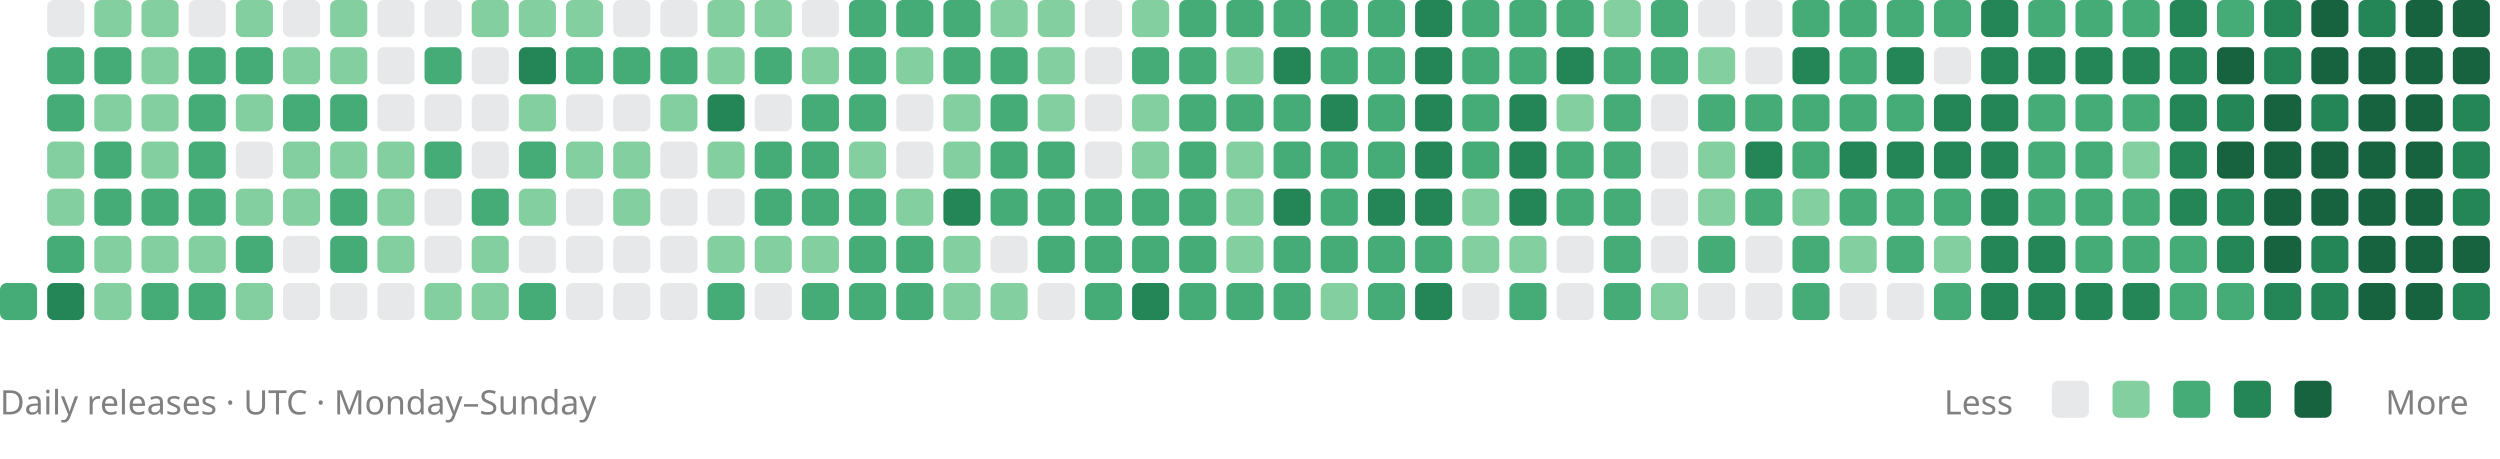
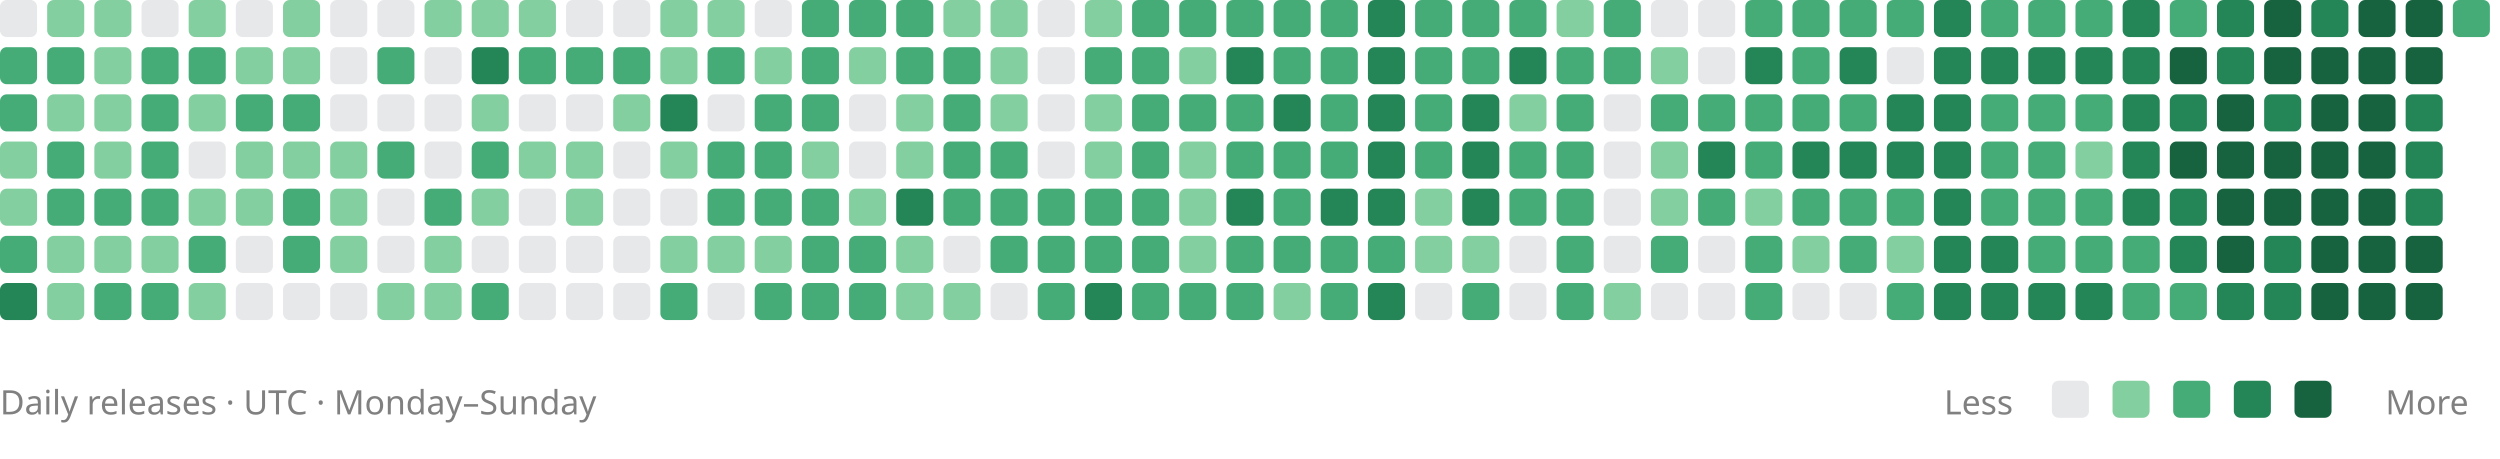
<svg xmlns="http://www.w3.org/2000/svg" viewBox="0 0 742 136" role="img" aria-labelledby="title description">
-   <rect x="0" y="84" width="11" height="11" rx="2" fill="#45ac78" />
-   <rect x="14" y="0" width="11" height="11" rx="2" fill="#88909633" />
+   <rect x="0" y="0" width="11" height="11" rx="2" fill="#88909633" />
+   <rect x="0" y="14" width="11" height="11" rx="2" fill="#45ac78" />
+   <rect x="0" y="28" width="11" height="11" rx="2" fill="#45ac78" />
+   <rect x="0" y="42" width="11" height="11" rx="2" fill="#83cfa0" />
+   <rect x="0" y="56" width="11" height="11" rx="2" fill="#83cfa0" />
+   <rect x="0" y="70" width="11" height="11" rx="2" fill="#45ac78" />
+   <rect x="0" y="84" width="11" height="11" rx="2" fill="#248557" />
+   <rect x="14" y="0" width="11" height="11" rx="2" fill="#83cfa0" />
  <rect x="14" y="14" width="11" height="11" rx="2" fill="#45ac78" />
-   <rect x="14" y="28" width="11" height="11" rx="2" fill="#45ac78" />
-   <rect x="14" y="42" width="11" height="11" rx="2" fill="#83cfa0" />
-   <rect x="14" y="56" width="11" height="11" rx="2" fill="#83cfa0" />
-   <rect x="14" y="70" width="11" height="11" rx="2" fill="#45ac78" />
-   <rect x="14" y="84" width="11" height="11" rx="2" fill="#248557" />
+   <rect x="14" y="28" width="11" height="11" rx="2" fill="#83cfa0" />
+   <rect x="14" y="42" width="11" height="11" rx="2" fill="#45ac78" />
+   <rect x="14" y="56" width="11" height="11" rx="2" fill="#45ac78" />
+   <rect x="14" y="70" width="11" height="11" rx="2" fill="#83cfa0" />
+   <rect x="14" y="84" width="11" height="11" rx="2" fill="#83cfa0" />
  <rect x="28" y="0" width="11" height="11" rx="2" fill="#83cfa0" />
-   <rect x="28" y="14" width="11" height="11" rx="2" fill="#45ac78" />
+   <rect x="28" y="14" width="11" height="11" rx="2" fill="#83cfa0" />
  <rect x="28" y="28" width="11" height="11" rx="2" fill="#83cfa0" />
-   <rect x="28" y="42" width="11" height="11" rx="2" fill="#45ac78" />
+   <rect x="28" y="42" width="11" height="11" rx="2" fill="#83cfa0" />
  <rect x="28" y="56" width="11" height="11" rx="2" fill="#45ac78" />
  <rect x="28" y="70" width="11" height="11" rx="2" fill="#83cfa0" />
-   <rect x="28" y="84" width="11" height="11" rx="2" fill="#83cfa0" />
-   <rect x="42" y="0" width="11" height="11" rx="2" fill="#83cfa0" />
-   <rect x="42" y="14" width="11" height="11" rx="2" fill="#83cfa0" />
-   <rect x="42" y="28" width="11" height="11" rx="2" fill="#83cfa0" />
-   <rect x="42" y="42" width="11" height="11" rx="2" fill="#83cfa0" />
+   <rect x="28" y="84" width="11" height="11" rx="2" fill="#45ac78" />
+   <rect x="42" y="0" width="11" height="11" rx="2" fill="#88909633" />
+   <rect x="42" y="14" width="11" height="11" rx="2" fill="#45ac78" />
+   <rect x="42" y="28" width="11" height="11" rx="2" fill="#45ac78" />
+   <rect x="42" y="42" width="11" height="11" rx="2" fill="#45ac78" />
  <rect x="42" y="56" width="11" height="11" rx="2" fill="#45ac78" />
  <rect x="42" y="70" width="11" height="11" rx="2" fill="#83cfa0" />
  <rect x="42" y="84" width="11" height="11" rx="2" fill="#45ac78" />
-   <rect x="56" y="0" width="11" height="11" rx="2" fill="#88909633" />
+   <rect x="56" y="0" width="11" height="11" rx="2" fill="#83cfa0" />
  <rect x="56" y="14" width="11" height="11" rx="2" fill="#45ac78" />
-   <rect x="56" y="28" width="11" height="11" rx="2" fill="#45ac78" />
-   <rect x="56" y="42" width="11" height="11" rx="2" fill="#45ac78" />
-   <rect x="56" y="56" width="11" height="11" rx="2" fill="#45ac78" />
-   <rect x="56" y="70" width="11" height="11" rx="2" fill="#83cfa0" />
-   <rect x="56" y="84" width="11" height="11" rx="2" fill="#45ac78" />
-   <rect x="70" y="0" width="11" height="11" rx="2" fill="#83cfa0" />
-   <rect x="70" y="14" width="11" height="11" rx="2" fill="#45ac78" />
-   <rect x="70" y="28" width="11" height="11" rx="2" fill="#83cfa0" />
-   <rect x="70" y="42" width="11" height="11" rx="2" fill="#88909633" />
+   <rect x="56" y="28" width="11" height="11" rx="2" fill="#83cfa0" />
+   <rect x="56" y="42" width="11" height="11" rx="2" fill="#88909633" />
+   <rect x="56" y="56" width="11" height="11" rx="2" fill="#83cfa0" />
+   <rect x="56" y="70" width="11" height="11" rx="2" fill="#45ac78" />
+   <rect x="56" y="84" width="11" height="11" rx="2" fill="#83cfa0" />
+   <rect x="70" y="0" width="11" height="11" rx="2" fill="#88909633" />
+   <rect x="70" y="14" width="11" height="11" rx="2" fill="#83cfa0" />
+   <rect x="70" y="28" width="11" height="11" rx="2" fill="#45ac78" />
+   <rect x="70" y="42" width="11" height="11" rx="2" fill="#83cfa0" />
  <rect x="70" y="56" width="11" height="11" rx="2" fill="#83cfa0" />
-   <rect x="70" y="70" width="11" height="11" rx="2" fill="#45ac78" />
-   <rect x="70" y="84" width="11" height="11" rx="2" fill="#83cfa0" />
-   <rect x="84" y="0" width="11" height="11" rx="2" fill="#88909633" />
+   <rect x="70" y="70" width="11" height="11" rx="2" fill="#88909633" />
+   <rect x="70" y="84" width="11" height="11" rx="2" fill="#88909633" />
+   <rect x="84" y="0" width="11" height="11" rx="2" fill="#83cfa0" />
  <rect x="84" y="14" width="11" height="11" rx="2" fill="#83cfa0" />
  <rect x="84" y="28" width="11" height="11" rx="2" fill="#45ac78" />
  <rect x="84" y="42" width="11" height="11" rx="2" fill="#83cfa0" />
-   <rect x="84" y="56" width="11" height="11" rx="2" fill="#83cfa0" />
-   <rect x="84" y="70" width="11" height="11" rx="2" fill="#88909633" />
+   <rect x="84" y="56" width="11" height="11" rx="2" fill="#45ac78" />
+   <rect x="84" y="70" width="11" height="11" rx="2" fill="#45ac78" />
  <rect x="84" y="84" width="11" height="11" rx="2" fill="#88909633" />
-   <rect x="98" y="0" width="11" height="11" rx="2" fill="#83cfa0" />
-   <rect x="98" y="14" width="11" height="11" rx="2" fill="#83cfa0" />
-   <rect x="98" y="28" width="11" height="11" rx="2" fill="#45ac78" />
+   <rect x="98" y="0" width="11" height="11" rx="2" fill="#88909633" />
+   <rect x="98" y="14" width="11" height="11" rx="2" fill="#88909633" />
+   <rect x="98" y="28" width="11" height="11" rx="2" fill="#88909633" />
  <rect x="98" y="42" width="11" height="11" rx="2" fill="#83cfa0" />
-   <rect x="98" y="56" width="11" height="11" rx="2" fill="#45ac78" />
-   <rect x="98" y="70" width="11" height="11" rx="2" fill="#45ac78" />
+   <rect x="98" y="56" width="11" height="11" rx="2" fill="#83cfa0" />
+   <rect x="98" y="70" width="11" height="11" rx="2" fill="#83cfa0" />
  <rect x="98" y="84" width="11" height="11" rx="2" fill="#88909633" />
  <rect x="112" y="0" width="11" height="11" rx="2" fill="#88909633" />
-   <rect x="112" y="14" width="11" height="11" rx="2" fill="#88909633" />
+   <rect x="112" y="14" width="11" height="11" rx="2" fill="#45ac78" />
  <rect x="112" y="28" width="11" height="11" rx="2" fill="#88909633" />
-   <rect x="112" y="42" width="11" height="11" rx="2" fill="#83cfa0" />
-   <rect x="112" y="56" width="11" height="11" rx="2" fill="#83cfa0" />
-   <rect x="112" y="70" width="11" height="11" rx="2" fill="#83cfa0" />
-   <rect x="112" y="84" width="11" height="11" rx="2" fill="#88909633" />
-   <rect x="126" y="0" width="11" height="11" rx="2" fill="#88909633" />
-   <rect x="126" y="14" width="11" height="11" rx="2" fill="#45ac78" />
+   <rect x="112" y="42" width="11" height="11" rx="2" fill="#45ac78" />
+   <rect x="112" y="56" width="11" height="11" rx="2" fill="#88909633" />
+   <rect x="112" y="70" width="11" height="11" rx="2" fill="#88909633" />
+   <rect x="112" y="84" width="11" height="11" rx="2" fill="#83cfa0" />
+   <rect x="126" y="0" width="11" height="11" rx="2" fill="#83cfa0" />
+   <rect x="126" y="14" width="11" height="11" rx="2" fill="#88909633" />
  <rect x="126" y="28" width="11" height="11" rx="2" fill="#88909633" />
-   <rect x="126" y="42" width="11" height="11" rx="2" fill="#45ac78" />
-   <rect x="126" y="56" width="11" height="11" rx="2" fill="#88909633" />
-   <rect x="126" y="70" width="11" height="11" rx="2" fill="#88909633" />
+   <rect x="126" y="42" width="11" height="11" rx="2" fill="#88909633" />
+   <rect x="126" y="56" width="11" height="11" rx="2" fill="#45ac78" />
+   <rect x="126" y="70" width="11" height="11" rx="2" fill="#83cfa0" />
  <rect x="126" y="84" width="11" height="11" rx="2" fill="#83cfa0" />
  <rect x="140" y="0" width="11" height="11" rx="2" fill="#83cfa0" />
-   <rect x="140" y="14" width="11" height="11" rx="2" fill="#88909633" />
-   <rect x="140" y="28" width="11" height="11" rx="2" fill="#88909633" />
-   <rect x="140" y="42" width="11" height="11" rx="2" fill="#88909633" />
-   <rect x="140" y="56" width="11" height="11" rx="2" fill="#45ac78" />
-   <rect x="140" y="70" width="11" height="11" rx="2" fill="#83cfa0" />
-   <rect x="140" y="84" width="11" height="11" rx="2" fill="#83cfa0" />
+   <rect x="140" y="14" width="11" height="11" rx="2" fill="#248557" />
+   <rect x="140" y="28" width="11" height="11" rx="2" fill="#83cfa0" />
+   <rect x="140" y="42" width="11" height="11" rx="2" fill="#45ac78" />
+   <rect x="140" y="56" width="11" height="11" rx="2" fill="#83cfa0" />
+   <rect x="140" y="70" width="11" height="11" rx="2" fill="#88909633" />
+   <rect x="140" y="84" width="11" height="11" rx="2" fill="#45ac78" />
  <rect x="154" y="0" width="11" height="11" rx="2" fill="#83cfa0" />
-   <rect x="154" y="14" width="11" height="11" rx="2" fill="#248557" />
-   <rect x="154" y="28" width="11" height="11" rx="2" fill="#83cfa0" />
-   <rect x="154" y="42" width="11" height="11" rx="2" fill="#45ac78" />
-   <rect x="154" y="56" width="11" height="11" rx="2" fill="#83cfa0" />
+   <rect x="154" y="14" width="11" height="11" rx="2" fill="#45ac78" />
+   <rect x="154" y="28" width="11" height="11" rx="2" fill="#88909633" />
+   <rect x="154" y="42" width="11" height="11" rx="2" fill="#83cfa0" />
+   <rect x="154" y="56" width="11" height="11" rx="2" fill="#88909633" />
  <rect x="154" y="70" width="11" height="11" rx="2" fill="#88909633" />
-   <rect x="154" y="84" width="11" height="11" rx="2" fill="#45ac78" />
-   <rect x="168" y="0" width="11" height="11" rx="2" fill="#83cfa0" />
+   <rect x="154" y="84" width="11" height="11" rx="2" fill="#88909633" />
+   <rect x="168" y="0" width="11" height="11" rx="2" fill="#88909633" />
  <rect x="168" y="14" width="11" height="11" rx="2" fill="#45ac78" />
  <rect x="168" y="28" width="11" height="11" rx="2" fill="#88909633" />
  <rect x="168" y="42" width="11" height="11" rx="2" fill="#83cfa0" />
-   <rect x="168" y="56" width="11" height="11" rx="2" fill="#88909633" />
+   <rect x="168" y="56" width="11" height="11" rx="2" fill="#83cfa0" />
  <rect x="168" y="70" width="11" height="11" rx="2" fill="#88909633" />
  <rect x="168" y="84" width="11" height="11" rx="2" fill="#88909633" />
  <rect x="182" y="0" width="11" height="11" rx="2" fill="#88909633" />
  <rect x="182" y="14" width="11" height="11" rx="2" fill="#45ac78" />
-   <rect x="182" y="28" width="11" height="11" rx="2" fill="#88909633" />
-   <rect x="182" y="42" width="11" height="11" rx="2" fill="#83cfa0" />
-   <rect x="182" y="56" width="11" height="11" rx="2" fill="#83cfa0" />
+   <rect x="182" y="28" width="11" height="11" rx="2" fill="#83cfa0" />
+   <rect x="182" y="42" width="11" height="11" rx="2" fill="#88909633" />
+   <rect x="182" y="56" width="11" height="11" rx="2" fill="#88909633" />
  <rect x="182" y="70" width="11" height="11" rx="2" fill="#88909633" />
  <rect x="182" y="84" width="11" height="11" rx="2" fill="#88909633" />
-   <rect x="196" y="0" width="11" height="11" rx="2" fill="#88909633" />
-   <rect x="196" y="14" width="11" height="11" rx="2" fill="#45ac78" />
-   <rect x="196" y="28" width="11" height="11" rx="2" fill="#83cfa0" />
-   <rect x="196" y="42" width="11" height="11" rx="2" fill="#88909633" />
+   <rect x="196" y="0" width="11" height="11" rx="2" fill="#83cfa0" />
+   <rect x="196" y="14" width="11" height="11" rx="2" fill="#83cfa0" />
+   <rect x="196" y="28" width="11" height="11" rx="2" fill="#248557" />
+   <rect x="196" y="42" width="11" height="11" rx="2" fill="#83cfa0" />
  <rect x="196" y="56" width="11" height="11" rx="2" fill="#88909633" />
-   <rect x="196" y="70" width="11" height="11" rx="2" fill="#88909633" />
-   <rect x="196" y="84" width="11" height="11" rx="2" fill="#88909633" />
+   <rect x="196" y="70" width="11" height="11" rx="2" fill="#83cfa0" />
+   <rect x="196" y="84" width="11" height="11" rx="2" fill="#45ac78" />
  <rect x="210" y="0" width="11" height="11" rx="2" fill="#83cfa0" />
-   <rect x="210" y="14" width="11" height="11" rx="2" fill="#83cfa0" />
-   <rect x="210" y="28" width="11" height="11" rx="2" fill="#248557" />
-   <rect x="210" y="42" width="11" height="11" rx="2" fill="#83cfa0" />
-   <rect x="210" y="56" width="11" height="11" rx="2" fill="#88909633" />
+   <rect x="210" y="14" width="11" height="11" rx="2" fill="#45ac78" />
+   <rect x="210" y="28" width="11" height="11" rx="2" fill="#88909633" />
+   <rect x="210" y="42" width="11" height="11" rx="2" fill="#45ac78" />
+   <rect x="210" y="56" width="11" height="11" rx="2" fill="#45ac78" />
  <rect x="210" y="70" width="11" height="11" rx="2" fill="#83cfa0" />
-   <rect x="210" y="84" width="11" height="11" rx="2" fill="#45ac78" />
-   <rect x="224" y="0" width="11" height="11" rx="2" fill="#83cfa0" />
-   <rect x="224" y="14" width="11" height="11" rx="2" fill="#45ac78" />
-   <rect x="224" y="28" width="11" height="11" rx="2" fill="#88909633" />
+   <rect x="210" y="84" width="11" height="11" rx="2" fill="#88909633" />
+   <rect x="224" y="0" width="11" height="11" rx="2" fill="#88909633" />
+   <rect x="224" y="14" width="11" height="11" rx="2" fill="#83cfa0" />
+   <rect x="224" y="28" width="11" height="11" rx="2" fill="#45ac78" />
  <rect x="224" y="42" width="11" height="11" rx="2" fill="#45ac78" />
  <rect x="224" y="56" width="11" height="11" rx="2" fill="#45ac78" />
  <rect x="224" y="70" width="11" height="11" rx="2" fill="#83cfa0" />
-   <rect x="224" y="84" width="11" height="11" rx="2" fill="#88909633" />
-   <rect x="238" y="0" width="11" height="11" rx="2" fill="#88909633" />
-   <rect x="238" y="14" width="11" height="11" rx="2" fill="#83cfa0" />
+   <rect x="224" y="84" width="11" height="11" rx="2" fill="#45ac78" />
+   <rect x="238" y="0" width="11" height="11" rx="2" fill="#45ac78" />
+   <rect x="238" y="14" width="11" height="11" rx="2" fill="#45ac78" />
  <rect x="238" y="28" width="11" height="11" rx="2" fill="#45ac78" />
-   <rect x="238" y="42" width="11" height="11" rx="2" fill="#45ac78" />
+   <rect x="238" y="42" width="11" height="11" rx="2" fill="#83cfa0" />
  <rect x="238" y="56" width="11" height="11" rx="2" fill="#45ac78" />
-   <rect x="238" y="70" width="11" height="11" rx="2" fill="#83cfa0" />
+   <rect x="238" y="70" width="11" height="11" rx="2" fill="#45ac78" />
  <rect x="238" y="84" width="11" height="11" rx="2" fill="#45ac78" />
  <rect x="252" y="0" width="11" height="11" rx="2" fill="#45ac78" />
-   <rect x="252" y="14" width="11" height="11" rx="2" fill="#45ac78" />
-   <rect x="252" y="28" width="11" height="11" rx="2" fill="#45ac78" />
-   <rect x="252" y="42" width="11" height="11" rx="2" fill="#83cfa0" />
-   <rect x="252" y="56" width="11" height="11" rx="2" fill="#45ac78" />
+   <rect x="252" y="14" width="11" height="11" rx="2" fill="#83cfa0" />
+   <rect x="252" y="28" width="11" height="11" rx="2" fill="#88909633" />
+   <rect x="252" y="42" width="11" height="11" rx="2" fill="#88909633" />
+   <rect x="252" y="56" width="11" height="11" rx="2" fill="#83cfa0" />
  <rect x="252" y="70" width="11" height="11" rx="2" fill="#45ac78" />
  <rect x="252" y="84" width="11" height="11" rx="2" fill="#45ac78" />
  <rect x="266" y="0" width="11" height="11" rx="2" fill="#45ac78" />
-   <rect x="266" y="14" width="11" height="11" rx="2" fill="#83cfa0" />
-   <rect x="266" y="28" width="11" height="11" rx="2" fill="#88909633" />
-   <rect x="266" y="42" width="11" height="11" rx="2" fill="#88909633" />
-   <rect x="266" y="56" width="11" height="11" rx="2" fill="#83cfa0" />
-   <rect x="266" y="70" width="11" height="11" rx="2" fill="#45ac78" />
-   <rect x="266" y="84" width="11" height="11" rx="2" fill="#45ac78" />
-   <rect x="280" y="0" width="11" height="11" rx="2" fill="#45ac78" />
+   <rect x="266" y="14" width="11" height="11" rx="2" fill="#45ac78" />
+   <rect x="266" y="28" width="11" height="11" rx="2" fill="#83cfa0" />
+   <rect x="266" y="42" width="11" height="11" rx="2" fill="#83cfa0" />
+   <rect x="266" y="56" width="11" height="11" rx="2" fill="#248557" />
+   <rect x="266" y="70" width="11" height="11" rx="2" fill="#83cfa0" />
+   <rect x="266" y="84" width="11" height="11" rx="2" fill="#83cfa0" />
+   <rect x="280" y="0" width="11" height="11" rx="2" fill="#83cfa0" />
  <rect x="280" y="14" width="11" height="11" rx="2" fill="#45ac78" />
-   <rect x="280" y="28" width="11" height="11" rx="2" fill="#83cfa0" />
-   <rect x="280" y="42" width="11" height="11" rx="2" fill="#83cfa0" />
-   <rect x="280" y="56" width="11" height="11" rx="2" fill="#248557" />
-   <rect x="280" y="70" width="11" height="11" rx="2" fill="#83cfa0" />
+   <rect x="280" y="28" width="11" height="11" rx="2" fill="#45ac78" />
+   <rect x="280" y="42" width="11" height="11" rx="2" fill="#45ac78" />
+   <rect x="280" y="56" width="11" height="11" rx="2" fill="#45ac78" />
+   <rect x="280" y="70" width="11" height="11" rx="2" fill="#88909633" />
  <rect x="280" y="84" width="11" height="11" rx="2" fill="#83cfa0" />
  <rect x="294" y="0" width="11" height="11" rx="2" fill="#83cfa0" />
-   <rect x="294" y="14" width="11" height="11" rx="2" fill="#45ac78" />
-   <rect x="294" y="28" width="11" height="11" rx="2" fill="#45ac78" />
+   <rect x="294" y="14" width="11" height="11" rx="2" fill="#83cfa0" />
+   <rect x="294" y="28" width="11" height="11" rx="2" fill="#83cfa0" />
  <rect x="294" y="42" width="11" height="11" rx="2" fill="#45ac78" />
  <rect x="294" y="56" width="11" height="11" rx="2" fill="#45ac78" />
-   <rect x="294" y="70" width="11" height="11" rx="2" fill="#88909633" />
-   <rect x="294" y="84" width="11" height="11" rx="2" fill="#83cfa0" />
-   <rect x="308" y="0" width="11" height="11" rx="2" fill="#83cfa0" />
-   <rect x="308" y="14" width="11" height="11" rx="2" fill="#83cfa0" />
-   <rect x="308" y="28" width="11" height="11" rx="2" fill="#83cfa0" />
-   <rect x="308" y="42" width="11" height="11" rx="2" fill="#45ac78" />
+   <rect x="294" y="70" width="11" height="11" rx="2" fill="#45ac78" />
+   <rect x="294" y="84" width="11" height="11" rx="2" fill="#88909633" />
+   <rect x="308" y="0" width="11" height="11" rx="2" fill="#88909633" />
+   <rect x="308" y="14" width="11" height="11" rx="2" fill="#88909633" />
+   <rect x="308" y="28" width="11" height="11" rx="2" fill="#88909633" />
+   <rect x="308" y="42" width="11" height="11" rx="2" fill="#88909633" />
  <rect x="308" y="56" width="11" height="11" rx="2" fill="#45ac78" />
  <rect x="308" y="70" width="11" height="11" rx="2" fill="#45ac78" />
-   <rect x="308" y="84" width="11" height="11" rx="2" fill="#88909633" />
-   <rect x="322" y="0" width="11" height="11" rx="2" fill="#88909633" />
-   <rect x="322" y="14" width="11" height="11" rx="2" fill="#88909633" />
-   <rect x="322" y="28" width="11" height="11" rx="2" fill="#88909633" />
-   <rect x="322" y="42" width="11" height="11" rx="2" fill="#88909633" />
+   <rect x="308" y="84" width="11" height="11" rx="2" fill="#45ac78" />
+   <rect x="322" y="0" width="11" height="11" rx="2" fill="#83cfa0" />
+   <rect x="322" y="14" width="11" height="11" rx="2" fill="#45ac78" />
+   <rect x="322" y="28" width="11" height="11" rx="2" fill="#83cfa0" />
+   <rect x="322" y="42" width="11" height="11" rx="2" fill="#83cfa0" />
  <rect x="322" y="56" width="11" height="11" rx="2" fill="#45ac78" />
  <rect x="322" y="70" width="11" height="11" rx="2" fill="#45ac78" />
-   <rect x="322" y="84" width="11" height="11" rx="2" fill="#45ac78" />
-   <rect x="336" y="0" width="11" height="11" rx="2" fill="#83cfa0" />
+   <rect x="322" y="84" width="11" height="11" rx="2" fill="#248557" />
+   <rect x="336" y="0" width="11" height="11" rx="2" fill="#45ac78" />
  <rect x="336" y="14" width="11" height="11" rx="2" fill="#45ac78" />
-   <rect x="336" y="28" width="11" height="11" rx="2" fill="#83cfa0" />
-   <rect x="336" y="42" width="11" height="11" rx="2" fill="#83cfa0" />
+   <rect x="336" y="28" width="11" height="11" rx="2" fill="#45ac78" />
+   <rect x="336" y="42" width="11" height="11" rx="2" fill="#45ac78" />
  <rect x="336" y="56" width="11" height="11" rx="2" fill="#45ac78" />
  <rect x="336" y="70" width="11" height="11" rx="2" fill="#45ac78" />
-   <rect x="336" y="84" width="11" height="11" rx="2" fill="#248557" />
+   <rect x="336" y="84" width="11" height="11" rx="2" fill="#45ac78" />
  <rect x="350" y="0" width="11" height="11" rx="2" fill="#45ac78" />
-   <rect x="350" y="14" width="11" height="11" rx="2" fill="#45ac78" />
+   <rect x="350" y="14" width="11" height="11" rx="2" fill="#83cfa0" />
  <rect x="350" y="28" width="11" height="11" rx="2" fill="#45ac78" />
-   <rect x="350" y="42" width="11" height="11" rx="2" fill="#45ac78" />
-   <rect x="350" y="56" width="11" height="11" rx="2" fill="#45ac78" />
-   <rect x="350" y="70" width="11" height="11" rx="2" fill="#45ac78" />
+   <rect x="350" y="42" width="11" height="11" rx="2" fill="#83cfa0" />
+   <rect x="350" y="56" width="11" height="11" rx="2" fill="#83cfa0" />
+   <rect x="350" y="70" width="11" height="11" rx="2" fill="#83cfa0" />
  <rect x="350" y="84" width="11" height="11" rx="2" fill="#45ac78" />
  <rect x="364" y="0" width="11" height="11" rx="2" fill="#45ac78" />
-   <rect x="364" y="14" width="11" height="11" rx="2" fill="#83cfa0" />
+   <rect x="364" y="14" width="11" height="11" rx="2" fill="#248557" />
  <rect x="364" y="28" width="11" height="11" rx="2" fill="#45ac78" />
-   <rect x="364" y="42" width="11" height="11" rx="2" fill="#83cfa0" />
-   <rect x="364" y="56" width="11" height="11" rx="2" fill="#83cfa0" />
-   <rect x="364" y="70" width="11" height="11" rx="2" fill="#83cfa0" />
+   <rect x="364" y="42" width="11" height="11" rx="2" fill="#45ac78" />
+   <rect x="364" y="56" width="11" height="11" rx="2" fill="#248557" />
+   <rect x="364" y="70" width="11" height="11" rx="2" fill="#45ac78" />
  <rect x="364" y="84" width="11" height="11" rx="2" fill="#45ac78" />
  <rect x="378" y="0" width="11" height="11" rx="2" fill="#45ac78" />
-   <rect x="378" y="14" width="11" height="11" rx="2" fill="#248557" />
-   <rect x="378" y="28" width="11" height="11" rx="2" fill="#45ac78" />
+   <rect x="378" y="14" width="11" height="11" rx="2" fill="#45ac78" />
+   <rect x="378" y="28" width="11" height="11" rx="2" fill="#248557" />
  <rect x="378" y="42" width="11" height="11" rx="2" fill="#45ac78" />
-   <rect x="378" y="56" width="11" height="11" rx="2" fill="#248557" />
+   <rect x="378" y="56" width="11" height="11" rx="2" fill="#45ac78" />
  <rect x="378" y="70" width="11" height="11" rx="2" fill="#45ac78" />
-   <rect x="378" y="84" width="11" height="11" rx="2" fill="#45ac78" />
+   <rect x="378" y="84" width="11" height="11" rx="2" fill="#83cfa0" />
  <rect x="392" y="0" width="11" height="11" rx="2" fill="#45ac78" />
  <rect x="392" y="14" width="11" height="11" rx="2" fill="#45ac78" />
-   <rect x="392" y="28" width="11" height="11" rx="2" fill="#248557" />
+   <rect x="392" y="28" width="11" height="11" rx="2" fill="#45ac78" />
  <rect x="392" y="42" width="11" height="11" rx="2" fill="#45ac78" />
-   <rect x="392" y="56" width="11" height="11" rx="2" fill="#45ac78" />
+   <rect x="392" y="56" width="11" height="11" rx="2" fill="#248557" />
  <rect x="392" y="70" width="11" height="11" rx="2" fill="#45ac78" />
-   <rect x="392" y="84" width="11" height="11" rx="2" fill="#83cfa0" />
-   <rect x="406" y="0" width="11" height="11" rx="2" fill="#45ac78" />
-   <rect x="406" y="14" width="11" height="11" rx="2" fill="#45ac78" />
-   <rect x="406" y="28" width="11" height="11" rx="2" fill="#45ac78" />
-   <rect x="406" y="42" width="11" height="11" rx="2" fill="#45ac78" />
+   <rect x="392" y="84" width="11" height="11" rx="2" fill="#45ac78" />
+   <rect x="406" y="0" width="11" height="11" rx="2" fill="#248557" />
+   <rect x="406" y="14" width="11" height="11" rx="2" fill="#248557" />
+   <rect x="406" y="28" width="11" height="11" rx="2" fill="#248557" />
+   <rect x="406" y="42" width="11" height="11" rx="2" fill="#248557" />
  <rect x="406" y="56" width="11" height="11" rx="2" fill="#248557" />
  <rect x="406" y="70" width="11" height="11" rx="2" fill="#45ac78" />
-   <rect x="406" y="84" width="11" height="11" rx="2" fill="#45ac78" />
-   <rect x="420" y="0" width="11" height="11" rx="2" fill="#248557" />
-   <rect x="420" y="14" width="11" height="11" rx="2" fill="#248557" />
-   <rect x="420" y="28" width="11" height="11" rx="2" fill="#248557" />
-   <rect x="420" y="42" width="11" height="11" rx="2" fill="#248557" />
-   <rect x="420" y="56" width="11" height="11" rx="2" fill="#248557" />
-   <rect x="420" y="70" width="11" height="11" rx="2" fill="#45ac78" />
-   <rect x="420" y="84" width="11" height="11" rx="2" fill="#248557" />
+   <rect x="406" y="84" width="11" height="11" rx="2" fill="#248557" />
+   <rect x="420" y="0" width="11" height="11" rx="2" fill="#45ac78" />
+   <rect x="420" y="14" width="11" height="11" rx="2" fill="#45ac78" />
+   <rect x="420" y="28" width="11" height="11" rx="2" fill="#45ac78" />
+   <rect x="420" y="42" width="11" height="11" rx="2" fill="#45ac78" />
+   <rect x="420" y="56" width="11" height="11" rx="2" fill="#83cfa0" />
+   <rect x="420" y="70" width="11" height="11" rx="2" fill="#83cfa0" />
+   <rect x="420" y="84" width="11" height="11" rx="2" fill="#88909633" />
  <rect x="434" y="0" width="11" height="11" rx="2" fill="#45ac78" />
  <rect x="434" y="14" width="11" height="11" rx="2" fill="#45ac78" />
-   <rect x="434" y="28" width="11" height="11" rx="2" fill="#45ac78" />
-   <rect x="434" y="42" width="11" height="11" rx="2" fill="#45ac78" />
-   <rect x="434" y="56" width="11" height="11" rx="2" fill="#83cfa0" />
+   <rect x="434" y="28" width="11" height="11" rx="2" fill="#248557" />
+   <rect x="434" y="42" width="11" height="11" rx="2" fill="#248557" />
+   <rect x="434" y="56" width="11" height="11" rx="2" fill="#248557" />
  <rect x="434" y="70" width="11" height="11" rx="2" fill="#83cfa0" />
-   <rect x="434" y="84" width="11" height="11" rx="2" fill="#88909633" />
+   <rect x="434" y="84" width="11" height="11" rx="2" fill="#45ac78" />
  <rect x="448" y="0" width="11" height="11" rx="2" fill="#45ac78" />
-   <rect x="448" y="14" width="11" height="11" rx="2" fill="#45ac78" />
-   <rect x="448" y="28" width="11" height="11" rx="2" fill="#248557" />
-   <rect x="448" y="42" width="11" height="11" rx="2" fill="#248557" />
-   <rect x="448" y="56" width="11" height="11" rx="2" fill="#248557" />
-   <rect x="448" y="70" width="11" height="11" rx="2" fill="#83cfa0" />
-   <rect x="448" y="84" width="11" height="11" rx="2" fill="#45ac78" />
-   <rect x="462" y="0" width="11" height="11" rx="2" fill="#45ac78" />
-   <rect x="462" y="14" width="11" height="11" rx="2" fill="#248557" />
-   <rect x="462" y="28" width="11" height="11" rx="2" fill="#83cfa0" />
+   <rect x="448" y="14" width="11" height="11" rx="2" fill="#248557" />
+   <rect x="448" y="28" width="11" height="11" rx="2" fill="#83cfa0" />
+   <rect x="448" y="42" width="11" height="11" rx="2" fill="#45ac78" />
+   <rect x="448" y="56" width="11" height="11" rx="2" fill="#45ac78" />
+   <rect x="448" y="70" width="11" height="11" rx="2" fill="#88909633" />
+   <rect x="448" y="84" width="11" height="11" rx="2" fill="#88909633" />
+   <rect x="462" y="0" width="11" height="11" rx="2" fill="#83cfa0" />
+   <rect x="462" y="14" width="11" height="11" rx="2" fill="#45ac78" />
+   <rect x="462" y="28" width="11" height="11" rx="2" fill="#45ac78" />
  <rect x="462" y="42" width="11" height="11" rx="2" fill="#45ac78" />
  <rect x="462" y="56" width="11" height="11" rx="2" fill="#45ac78" />
-   <rect x="462" y="70" width="11" height="11" rx="2" fill="#88909633" />
-   <rect x="462" y="84" width="11" height="11" rx="2" fill="#88909633" />
-   <rect x="476" y="0" width="11" height="11" rx="2" fill="#83cfa0" />
+   <rect x="462" y="70" width="11" height="11" rx="2" fill="#45ac78" />
+   <rect x="462" y="84" width="11" height="11" rx="2" fill="#45ac78" />
+   <rect x="476" y="0" width="11" height="11" rx="2" fill="#45ac78" />
  <rect x="476" y="14" width="11" height="11" rx="2" fill="#45ac78" />
-   <rect x="476" y="28" width="11" height="11" rx="2" fill="#45ac78" />
-   <rect x="476" y="42" width="11" height="11" rx="2" fill="#45ac78" />
-   <rect x="476" y="56" width="11" height="11" rx="2" fill="#45ac78" />
-   <rect x="476" y="70" width="11" height="11" rx="2" fill="#45ac78" />
-   <rect x="476" y="84" width="11" height="11" rx="2" fill="#45ac78" />
-   <rect x="490" y="0" width="11" height="11" rx="2" fill="#45ac78" />
-   <rect x="490" y="14" width="11" height="11" rx="2" fill="#45ac78" />
-   <rect x="490" y="28" width="11" height="11" rx="2" fill="#88909633" />
-   <rect x="490" y="42" width="11" height="11" rx="2" fill="#88909633" />
-   <rect x="490" y="56" width="11" height="11" rx="2" fill="#88909633" />
-   <rect x="490" y="70" width="11" height="11" rx="2" fill="#88909633" />
-   <rect x="490" y="84" width="11" height="11" rx="2" fill="#83cfa0" />
+   <rect x="476" y="28" width="11" height="11" rx="2" fill="#88909633" />
+   <rect x="476" y="42" width="11" height="11" rx="2" fill="#88909633" />
+   <rect x="476" y="56" width="11" height="11" rx="2" fill="#88909633" />
+   <rect x="476" y="70" width="11" height="11" rx="2" fill="#88909633" />
+   <rect x="476" y="84" width="11" height="11" rx="2" fill="#83cfa0" />
+   <rect x="490" y="0" width="11" height="11" rx="2" fill="#88909633" />
+   <rect x="490" y="14" width="11" height="11" rx="2" fill="#83cfa0" />
+   <rect x="490" y="28" width="11" height="11" rx="2" fill="#45ac78" />
+   <rect x="490" y="42" width="11" height="11" rx="2" fill="#83cfa0" />
+   <rect x="490" y="56" width="11" height="11" rx="2" fill="#83cfa0" />
+   <rect x="490" y="70" width="11" height="11" rx="2" fill="#45ac78" />
+   <rect x="490" y="84" width="11" height="11" rx="2" fill="#88909633" />
  <rect x="504" y="0" width="11" height="11" rx="2" fill="#88909633" />
-   <rect x="504" y="14" width="11" height="11" rx="2" fill="#83cfa0" />
+   <rect x="504" y="14" width="11" height="11" rx="2" fill="#88909633" />
  <rect x="504" y="28" width="11" height="11" rx="2" fill="#45ac78" />
-   <rect x="504" y="42" width="11" height="11" rx="2" fill="#83cfa0" />
-   <rect x="504" y="56" width="11" height="11" rx="2" fill="#83cfa0" />
-   <rect x="504" y="70" width="11" height="11" rx="2" fill="#45ac78" />
+   <rect x="504" y="42" width="11" height="11" rx="2" fill="#248557" />
+   <rect x="504" y="56" width="11" height="11" rx="2" fill="#45ac78" />
+   <rect x="504" y="70" width="11" height="11" rx="2" fill="#88909633" />
  <rect x="504" y="84" width="11" height="11" rx="2" fill="#88909633" />
-   <rect x="518" y="0" width="11" height="11" rx="2" fill="#88909633" />
-   <rect x="518" y="14" width="11" height="11" rx="2" fill="#88909633" />
+   <rect x="518" y="0" width="11" height="11" rx="2" fill="#45ac78" />
+   <rect x="518" y="14" width="11" height="11" rx="2" fill="#248557" />
  <rect x="518" y="28" width="11" height="11" rx="2" fill="#45ac78" />
-   <rect x="518" y="42" width="11" height="11" rx="2" fill="#248557" />
-   <rect x="518" y="56" width="11" height="11" rx="2" fill="#45ac78" />
-   <rect x="518" y="70" width="11" height="11" rx="2" fill="#88909633" />
-   <rect x="518" y="84" width="11" height="11" rx="2" fill="#88909633" />
+   <rect x="518" y="42" width="11" height="11" rx="2" fill="#45ac78" />
+   <rect x="518" y="56" width="11" height="11" rx="2" fill="#83cfa0" />
+   <rect x="518" y="70" width="11" height="11" rx="2" fill="#45ac78" />
+   <rect x="518" y="84" width="11" height="11" rx="2" fill="#45ac78" />
  <rect x="532" y="0" width="11" height="11" rx="2" fill="#45ac78" />
-   <rect x="532" y="14" width="11" height="11" rx="2" fill="#248557" />
+   <rect x="532" y="14" width="11" height="11" rx="2" fill="#45ac78" />
  <rect x="532" y="28" width="11" height="11" rx="2" fill="#45ac78" />
-   <rect x="532" y="42" width="11" height="11" rx="2" fill="#45ac78" />
-   <rect x="532" y="56" width="11" height="11" rx="2" fill="#83cfa0" />
-   <rect x="532" y="70" width="11" height="11" rx="2" fill="#45ac78" />
-   <rect x="532" y="84" width="11" height="11" rx="2" fill="#45ac78" />
+   <rect x="532" y="42" width="11" height="11" rx="2" fill="#248557" />
+   <rect x="532" y="56" width="11" height="11" rx="2" fill="#45ac78" />
+   <rect x="532" y="70" width="11" height="11" rx="2" fill="#83cfa0" />
+   <rect x="532" y="84" width="11" height="11" rx="2" fill="#88909633" />
  <rect x="546" y="0" width="11" height="11" rx="2" fill="#45ac78" />
-   <rect x="546" y="14" width="11" height="11" rx="2" fill="#45ac78" />
+   <rect x="546" y="14" width="11" height="11" rx="2" fill="#248557" />
  <rect x="546" y="28" width="11" height="11" rx="2" fill="#45ac78" />
  <rect x="546" y="42" width="11" height="11" rx="2" fill="#248557" />
  <rect x="546" y="56" width="11" height="11" rx="2" fill="#45ac78" />
-   <rect x="546" y="70" width="11" height="11" rx="2" fill="#83cfa0" />
+   <rect x="546" y="70" width="11" height="11" rx="2" fill="#45ac78" />
  <rect x="546" y="84" width="11" height="11" rx="2" fill="#88909633" />
  <rect x="560" y="0" width="11" height="11" rx="2" fill="#45ac78" />
-   <rect x="560" y="14" width="11" height="11" rx="2" fill="#248557" />
-   <rect x="560" y="28" width="11" height="11" rx="2" fill="#45ac78" />
+   <rect x="560" y="14" width="11" height="11" rx="2" fill="#88909633" />
+   <rect x="560" y="28" width="11" height="11" rx="2" fill="#248557" />
  <rect x="560" y="42" width="11" height="11" rx="2" fill="#248557" />
  <rect x="560" y="56" width="11" height="11" rx="2" fill="#45ac78" />
-   <rect x="560" y="70" width="11" height="11" rx="2" fill="#45ac78" />
-   <rect x="560" y="84" width="11" height="11" rx="2" fill="#88909633" />
-   <rect x="574" y="0" width="11" height="11" rx="2" fill="#45ac78" />
-   <rect x="574" y="14" width="11" height="11" rx="2" fill="#88909633" />
+   <rect x="560" y="70" width="11" height="11" rx="2" fill="#83cfa0" />
+   <rect x="560" y="84" width="11" height="11" rx="2" fill="#45ac78" />
+   <rect x="574" y="0" width="11" height="11" rx="2" fill="#248557" />
+   <rect x="574" y="14" width="11" height="11" rx="2" fill="#248557" />
  <rect x="574" y="28" width="11" height="11" rx="2" fill="#248557" />
  <rect x="574" y="42" width="11" height="11" rx="2" fill="#248557" />
-   <rect x="574" y="56" width="11" height="11" rx="2" fill="#45ac78" />
-   <rect x="574" y="70" width="11" height="11" rx="2" fill="#83cfa0" />
-   <rect x="574" y="84" width="11" height="11" rx="2" fill="#45ac78" />
-   <rect x="588" y="0" width="11" height="11" rx="2" fill="#248557" />
+   <rect x="574" y="56" width="11" height="11" rx="2" fill="#248557" />
+   <rect x="574" y="70" width="11" height="11" rx="2" fill="#248557" />
+   <rect x="574" y="84" width="11" height="11" rx="2" fill="#248557" />
+   <rect x="588" y="0" width="11" height="11" rx="2" fill="#45ac78" />
  <rect x="588" y="14" width="11" height="11" rx="2" fill="#248557" />
-   <rect x="588" y="28" width="11" height="11" rx="2" fill="#248557" />
-   <rect x="588" y="42" width="11" height="11" rx="2" fill="#248557" />
-   <rect x="588" y="56" width="11" height="11" rx="2" fill="#248557" />
+   <rect x="588" y="28" width="11" height="11" rx="2" fill="#45ac78" />
+   <rect x="588" y="42" width="11" height="11" rx="2" fill="#45ac78" />
+   <rect x="588" y="56" width="11" height="11" rx="2" fill="#45ac78" />
  <rect x="588" y="70" width="11" height="11" rx="2" fill="#248557" />
  <rect x="588" y="84" width="11" height="11" rx="2" fill="#248557" />
  <rect x="602" y="0" width="11" height="11" rx="2" fill="#45ac78" />
  <rect x="602" y="14" width="11" height="11" rx="2" fill="#248557" />
  <rect x="602" y="28" width="11" height="11" rx="2" fill="#45ac78" />
  <rect x="602" y="42" width="11" height="11" rx="2" fill="#45ac78" />
  <rect x="602" y="56" width="11" height="11" rx="2" fill="#45ac78" />
-   <rect x="602" y="70" width="11" height="11" rx="2" fill="#248557" />
+   <rect x="602" y="70" width="11" height="11" rx="2" fill="#45ac78" />
  <rect x="602" y="84" width="11" height="11" rx="2" fill="#248557" />
  <rect x="616" y="0" width="11" height="11" rx="2" fill="#45ac78" />
  <rect x="616" y="14" width="11" height="11" rx="2" fill="#248557" />
  <rect x="616" y="28" width="11" height="11" rx="2" fill="#45ac78" />
-   <rect x="616" y="42" width="11" height="11" rx="2" fill="#45ac78" />
+   <rect x="616" y="42" width="11" height="11" rx="2" fill="#83cfa0" />
  <rect x="616" y="56" width="11" height="11" rx="2" fill="#45ac78" />
  <rect x="616" y="70" width="11" height="11" rx="2" fill="#45ac78" />
  <rect x="616" y="84" width="11" height="11" rx="2" fill="#248557" />
-   <rect x="630" y="0" width="11" height="11" rx="2" fill="#45ac78" />
+   <rect x="630" y="0" width="11" height="11" rx="2" fill="#248557" />
  <rect x="630" y="14" width="11" height="11" rx="2" fill="#248557" />
-   <rect x="630" y="28" width="11" height="11" rx="2" fill="#45ac78" />
-   <rect x="630" y="42" width="11" height="11" rx="2" fill="#83cfa0" />
-   <rect x="630" y="56" width="11" height="11" rx="2" fill="#45ac78" />
+   <rect x="630" y="28" width="11" height="11" rx="2" fill="#248557" />
+   <rect x="630" y="42" width="11" height="11" rx="2" fill="#248557" />
+   <rect x="630" y="56" width="11" height="11" rx="2" fill="#248557" />
  <rect x="630" y="70" width="11" height="11" rx="2" fill="#45ac78" />
-   <rect x="630" y="84" width="11" height="11" rx="2" fill="#248557" />
-   <rect x="644" y="0" width="11" height="11" rx="2" fill="#248557" />
-   <rect x="644" y="14" width="11" height="11" rx="2" fill="#248557" />
+   <rect x="630" y="84" width="11" height="11" rx="2" fill="#45ac78" />
+   <rect x="644" y="0" width="11" height="11" rx="2" fill="#45ac78" />
+   <rect x="644" y="14" width="11" height="11" rx="2" fill="#17623f" />
  <rect x="644" y="28" width="11" height="11" rx="2" fill="#248557" />
-   <rect x="644" y="42" width="11" height="11" rx="2" fill="#248557" />
+   <rect x="644" y="42" width="11" height="11" rx="2" fill="#17623f" />
  <rect x="644" y="56" width="11" height="11" rx="2" fill="#248557" />
-   <rect x="644" y="70" width="11" height="11" rx="2" fill="#45ac78" />
+   <rect x="644" y="70" width="11" height="11" rx="2" fill="#248557" />
  <rect x="644" y="84" width="11" height="11" rx="2" fill="#45ac78" />
-   <rect x="658" y="0" width="11" height="11" rx="2" fill="#45ac78" />
-   <rect x="658" y="14" width="11" height="11" rx="2" fill="#17623f" />
-   <rect x="658" y="28" width="11" height="11" rx="2" fill="#248557" />
+   <rect x="658" y="0" width="11" height="11" rx="2" fill="#248557" />
+   <rect x="658" y="14" width="11" height="11" rx="2" fill="#248557" />
+   <rect x="658" y="28" width="11" height="11" rx="2" fill="#17623f" />
  <rect x="658" y="42" width="11" height="11" rx="2" fill="#17623f" />
-   <rect x="658" y="56" width="11" height="11" rx="2" fill="#248557" />
-   <rect x="658" y="70" width="11" height="11" rx="2" fill="#248557" />
-   <rect x="658" y="84" width="11" height="11" rx="2" fill="#45ac78" />
-   <rect x="672" y="0" width="11" height="11" rx="2" fill="#248557" />
-   <rect x="672" y="14" width="11" height="11" rx="2" fill="#248557" />
-   <rect x="672" y="28" width="11" height="11" rx="2" fill="#17623f" />
+   <rect x="658" y="56" width="11" height="11" rx="2" fill="#17623f" />
+   <rect x="658" y="70" width="11" height="11" rx="2" fill="#17623f" />
+   <rect x="658" y="84" width="11" height="11" rx="2" fill="#248557" />
+   <rect x="672" y="0" width="11" height="11" rx="2" fill="#17623f" />
+   <rect x="672" y="14" width="11" height="11" rx="2" fill="#17623f" />
+   <rect x="672" y="28" width="11" height="11" rx="2" fill="#248557" />
  <rect x="672" y="42" width="11" height="11" rx="2" fill="#17623f" />
  <rect x="672" y="56" width="11" height="11" rx="2" fill="#17623f" />
-   <rect x="672" y="70" width="11" height="11" rx="2" fill="#17623f" />
+   <rect x="672" y="70" width="11" height="11" rx="2" fill="#248557" />
  <rect x="672" y="84" width="11" height="11" rx="2" fill="#248557" />
-   <rect x="686" y="0" width="11" height="11" rx="2" fill="#17623f" />
+   <rect x="686" y="0" width="11" height="11" rx="2" fill="#248557" />
  <rect x="686" y="14" width="11" height="11" rx="2" fill="#17623f" />
-   <rect x="686" y="28" width="11" height="11" rx="2" fill="#248557" />
+   <rect x="686" y="28" width="11" height="11" rx="2" fill="#17623f" />
  <rect x="686" y="42" width="11" height="11" rx="2" fill="#17623f" />
  <rect x="686" y="56" width="11" height="11" rx="2" fill="#17623f" />
-   <rect x="686" y="70" width="11" height="11" rx="2" fill="#248557" />
-   <rect x="686" y="84" width="11" height="11" rx="2" fill="#248557" />
-   <rect x="700" y="0" width="11" height="11" rx="2" fill="#248557" />
+   <rect x="686" y="70" width="11" height="11" rx="2" fill="#17623f" />
+   <rect x="686" y="84" width="11" height="11" rx="2" fill="#17623f" />
+   <rect x="700" y="0" width="11" height="11" rx="2" fill="#17623f" />
  <rect x="700" y="14" width="11" height="11" rx="2" fill="#17623f" />
  <rect x="700" y="28" width="11" height="11" rx="2" fill="#17623f" />
  <rect x="700" y="42" width="11" height="11" rx="2" fill="#17623f" />
  <rect x="700" y="56" width="11" height="11" rx="2" fill="#17623f" />
  <rect x="700" y="70" width="11" height="11" rx="2" fill="#17623f" />
  <rect x="700" y="84" width="11" height="11" rx="2" fill="#17623f" />
  <rect x="714" y="0" width="11" height="11" rx="2" fill="#17623f" />
  <rect x="714" y="14" width="11" height="11" rx="2" fill="#17623f" />
-   <rect x="714" y="28" width="11" height="11" rx="2" fill="#17623f" />
-   <rect x="714" y="42" width="11" height="11" rx="2" fill="#17623f" />
-   <rect x="714" y="56" width="11" height="11" rx="2" fill="#17623f" />
+   <rect x="714" y="28" width="11" height="11" rx="2" fill="#248557" />
+   <rect x="714" y="42" width="11" height="11" rx="2" fill="#248557" />
+   <rect x="714" y="56" width="11" height="11" rx="2" fill="#248557" />
  <rect x="714" y="70" width="11" height="11" rx="2" fill="#17623f" />
  <rect x="714" y="84" width="11" height="11" rx="2" fill="#17623f" />
-   <rect x="728" y="0" width="11" height="11" rx="2" fill="#17623f" />
-   <rect x="728" y="14" width="11" height="11" rx="2" fill="#17623f" />
-   <rect x="728" y="28" width="11" height="11" rx="2" fill="#248557" />
-   <rect x="728" y="42" width="11" height="11" rx="2" fill="#248557" />
-   <rect x="728" y="56" width="11" height="11" rx="2" fill="#248557" />
-   <rect x="728" y="70" width="11" height="11" rx="2" fill="#17623f" />
-   <rect x="728" y="84" width="11" height="11" rx="2" fill="#248557" />
+   <rect x="728" y="0" width="11" height="11" rx="2" fill="#45ac78" />
  <g font-family="system-ui, sans-serif" font-size="10" fill="#808080">
    <text x="0" y="123">Daily releases · UTC · Monday–Sunday</text>
    <text x="577" y="123">Less</text>
    <text x="708" y="123">More</text>
  </g>
  <rect x="609" y="113" width="11" height="11" rx="2" fill="#88909633" />
  <rect x="627" y="113" width="11" height="11" rx="2" fill="#83cfa0" />
  <rect x="645" y="113" width="11" height="11" rx="2" fill="#45ac78" />
  <rect x="663" y="113" width="11" height="11" rx="2" fill="#248557" />
  <rect x="681" y="113" width="11" height="11" rx="2" fill="#17623f" />
</svg>
